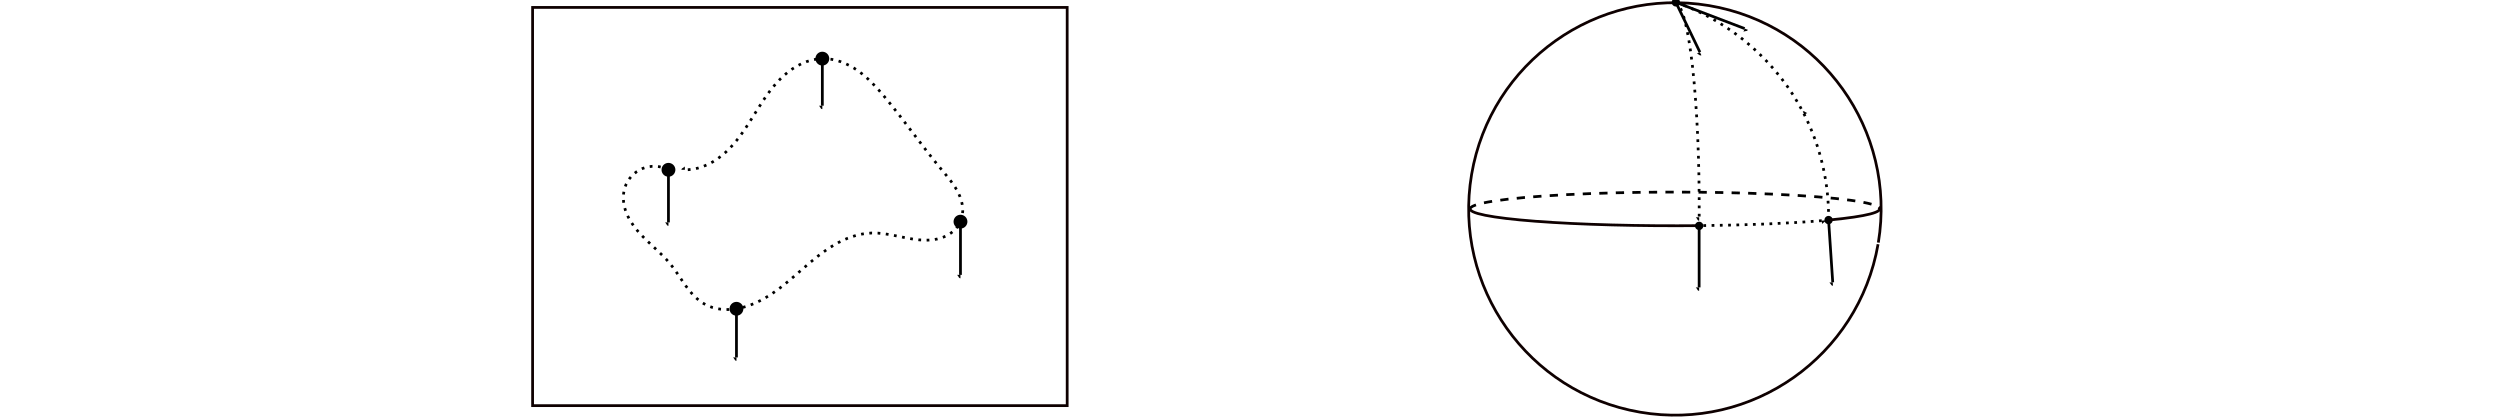
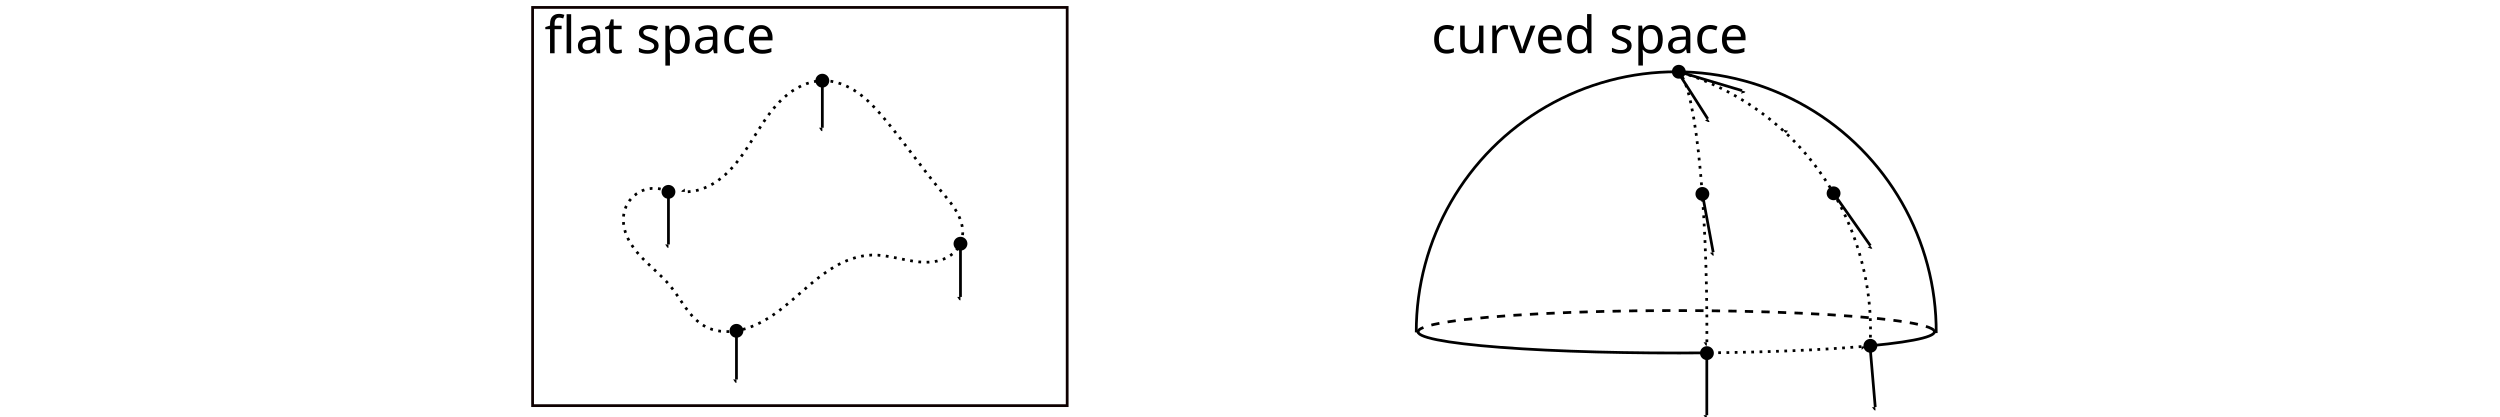
<svg xmlns="http://www.w3.org/2000/svg" width="240mm" height="40mm" viewBox="0 0 240 40" version="1.1" id="svg8">
  <defs id="defs2">
-     <marker id="marker-arrow-1" orient="auto-start-reverse" refY="0" refX="0" markerHeight="3" markerWidth="2">
+     <marker id="marker-arrow-1" orient="auto-start-reverse" refY="0" refX="0" markerHeight="7.168" markerWidth="4.1" viewBox="0 0 4.1 7.168" preserveAspectRatio="xMidYMid">
      <g transform="scale(1.393333)" id="g1815">
        <path d="M -1.554,2.072 C -1.425,1.295 0,0.13 0.389,0 0,-0.13 -1.425,-1.295 -1.554,-2.072" style="fill:none;stroke:#000000;stroke-linecap:round;stroke-linejoin:round;stroke-miterlimit:10;stroke-dasharray:none;stroke-opacity:1" id="path1813" />
+ 

0" /&gt;
   </g>
    </marker>
    <marker id="marker-arrow-1-8" orient="auto-start-reverse" refY="0" refX="0" markerHeight="3" markerWidth="2">
      <g transform="scale(1.393333)" id="g1815-0">
        <path d="M -1.554,2.072 C -1.425,1.295 0,0.13 0.389,0 0,-0.13 -1.425,-1.295 -1.554,-2.072" style="fill:none;stroke:#000000;stroke-linecap:round;stroke-linejoin:round;stroke-miterlimit:10;stroke-dasharray:none;stroke-opacity:1" id="path1813-4" />

+ 
0" /&gt;
   </g>
    </marker>
    <marker id="marker-arrow-1-2" orient="auto-start-reverse" refY="0" refX="0" markerHeight="3" markerWidth="2">
      <g transform="scale(1.393333)" id="g1815-6">
        <path d="M -1.554,2.072 C -1.425,1.295 0,0.13 0.389,0 0,-0.13 -1.425,-1.295 -1.554,-2.072" style="fill:none;stroke:#000000;stroke-linecap:round;stroke-linejoin:round;stroke-miterlimit:10;stroke-dasharray:none;stroke-opacity:1" id="path1813-9" />

+ 
0" /&gt;
   </g>
    </marker>
    <marker id="marker-arrow-1-88" orient="auto-start-reverse" refY="0" refX="0" markerHeight="3" markerWidth="2">
      <g transform="scale(1.393333)" id="g1815-3">
        <path d="M -1.554,2.072 C -1.425,1.295 0,0.13 0.389,0 0,-0.13 -1.425,-1.295 -1.554,-2.072" style="fill:none;stroke:#000000;stroke-linecap:round;stroke-linejoin:round;stroke-miterlimit:10;stroke-dasharray:none;stroke-opacity:1" id="path1813-8" />

+ 
0" /&gt;
   </g>
    </marker>
    <marker id="marker-arrow-1-4" orient="auto-start-reverse" refY="0" refX="0" markerHeight="3" markerWidth="2">
      <g transform="scale(1.393333)" id="g1815-1">
        <path d="M -1.554,2.072 C -1.425,1.295 0,0.13 0.389,0 0,-0.13 -1.425,-1.295 -1.554,-2.072" style="fill:none;stroke:#000000;stroke-linecap:round;stroke-linejoin:round;stroke-miterlimit:10;stroke-dasharray:none;stroke-opacity:1" id="path1813-88" />

+ 
0" /&gt;
   </g>
    </marker>
    <marker id="marker-arrow-1-26" orient="auto-start-reverse" refY="0" refX="0" markerHeight="3" markerWidth="2">
      <g transform="scale(1.393333)" id="g1815-67">
        <path d="M -1.554,2.072 C -1.425,1.295 0,0.13 0.389,0 0,-0.13 -1.425,-1.295 -1.554,-2.072" style="fill:none;stroke:#000000;stroke-linecap:round;stroke-linejoin:round;stroke-miterlimit:10;stroke-dasharray:none;stroke-opacity:1" id="path1813-84" />

+ 
0" /&gt;
   </g>
    </marker>
    <marker id="marker-arrow-1-7" orient="auto-start-reverse" refY="0" refX="0" markerHeight="3" markerWidth="2">
      <g transform="scale(1.393333)" id="g1815-8">
        <path d="M -1.554,2.072 C -1.425,1.295 0,0.13 0.389,0 0,-0.13 -1.425,-1.295 -1.554,-2.072" style="fill:none;stroke:#000000;stroke-linecap:round;stroke-linejoin:round;stroke-miterlimit:10;stroke-dasharray:none;stroke-opacity:1" id="path1813-7" />

+ 
0" /&gt;
   </g>
    </marker>
    <marker id="marker-arrow-1-5" orient="auto-start-reverse" refY="0" refX="0" markerHeight="3" markerWidth="2">
      <g transform="scale(1.393333)" id="g2567">
        <path d="M -1.554,2.072 C -1.425,1.295 0,0.13 0.389,0 0,-0.13 -1.425,-1.295 -1.554,-2.072" style="fill:none;stroke:#000000;stroke-width:{0.6};stroke-linecap:round;stroke-linejoin:round;stroke-miterlimit:10;stroke-dasharray:none;stroke-opacity:1�        inkscape:connector-curvature=" id="path2565" />

+ 
0" /&gt;
   </g>
    </marker>
    <marker id="marker-arrow-1-9" orient="auto-start-reverse" refY="0" refX="0" markerHeight="3" markerWidth="2">
      <g transform="scale(1.393333)" id="g2652">
        <path d="M -1.554,2.072 C -1.425,1.295 0,0.13 0.389,0 0,-0.13 -1.425,-1.295 -1.554,-2.072" style="fill:none;stroke:#000000;stroke-width:{0.6};stroke-linecap:round;stroke-linejoin:round;stroke-miterlimit:10;stroke-dasharray:none;stroke-opacity:1�        inkscape:connector-curvature=" id="path2650" />

+ 
0" /&gt;
   </g>
    </marker>
    <marker id="marker-arrow-1-43" orient="auto-start-reverse" refY="0" refX="0" markerHeight="3" markerWidth="2">
      <g transform="scale(1.393333)" id="g2746">
        <path d="M -1.554,2.072 C -1.425,1.295 0,0.13 0.389,0 0,-0.13 -1.425,-1.295 -1.554,-2.072" style="fill:none;stroke:#000000;stroke-width:{0.6};stroke-linecap:round;stroke-linejoin:round;stroke-miterlimit:10;stroke-dasharray:none;stroke-opacity:1�        inkscape:connector-curvature=" id="path2744" />

+ 
0" /&gt;
   </g>
    </marker>
    <marker id="marker-arrow-1-4-6" orient="auto-start-reverse" refY="0" refX="0" markerHeight="7.168" markerWidth="4.1" viewBox="0 0 4.1 7.168" preserveAspectRatio="xMidYMid">
      <g transform="scale(1.393333)" id="g1815-1-4">
        <path d="M -1.554,2.072 C -1.425,1.295 0,0.13 0.389,0 0,-0.13 -1.425,-1.295 -1.554,-2.072" style="fill:none;stroke:#000000;stroke-linecap:round;stroke-linejoin:round;stroke-miterlimit:10;stroke-dasharray:none;stroke-opacity:1" id="path1813-88-6" />

+ 
0" /&gt;
   </g>
    </marker>
    <marker id="marker-arrow-1-97" orient="auto-start-reverse" refY="0" refX="0" markerHeight="3" markerWidth="2">
      <g transform="scale(1.393333)" id="g3013">
        <path d="M -1.554,2.072 C -1.425,1.295 0,0.13 0.389,0 0,-0.13 -1.425,-1.295 -1.554,-2.072" style="fill:none;stroke:#000000;stroke-width:{0.6};stroke-linecap:round;stroke-linejoin:round;stroke-miterlimit:10;stroke-dasharray:none;stroke-opacity:1�        inkscape:connector-curvature=" id="path3011" />

+ 
0" /&gt;
   </g>
    </marker>
    <marker id="marker-arrow-1-0" orient="auto-start-reverse" refY="0" refX="0" markerHeight="3" markerWidth="2">
      <g transform="scale(1.393333)" id="g3246">
        <path d="M -1.554,2.072 C -1.425,1.295 0,0.13 0.389,0 0,-0.13 -1.425,-1.295 -1.554,-2.072" style="fill:none;stroke:#000000;stroke-width:{0.6};stroke-linecap:round;stroke-linejoin:round;stroke-miterlimit:10;stroke-dasharray:none;stroke-opacity:1�        inkscape:connector-curvature=" id="path3244" />

+ 
0" /&gt;
   </g>
    </marker>
    <marker id="marker-arrow-1-58" orient="auto-start-reverse" refY="0" refX="0" markerHeight="3" markerWidth="2">
      <g transform="scale(1.393333)" id="g3497">
        <path d="M -1.554,2.072 C -1.425,1.295 0,0.13 0.389,0 0,-0.13 -1.425,-1.295 -1.554,-2.072" style="fill:none;stroke:#000000;stroke-width:{0.6};stroke-linecap:round;stroke-linejoin:round;stroke-miterlimit:10;stroke-dasharray:none;stroke-opacity:1�        inkscape:connector-curvature=" id="path3495" />

+ 
0" /&gt;
   </g>
    </marker>
    <marker id="marker-arrow-1-56" orient="auto-start-reverse" refY="0" refX="0" markerHeight="3" markerWidth="2">
      <g transform="scale(1.393333)" id="g3636">
        <path d="M -1.554,2.072 C -1.425,1.295 0,0.13 0.389,0 0,-0.13 -1.425,-1.295 -1.554,-2.072" style="fill:none;stroke:#000000;stroke-width:{0.6};stroke-linecap:round;stroke-linejoin:round;stroke-miterlimit:10;stroke-dasharray:none;stroke-opacity:1�        inkscape:connector-curvature=" id="path3634" />

+ 
0" /&gt;
   </g>
    </marker>
    <marker id="marker-arrow-1-1" orient="auto-start-reverse" refY="0" refX="0" markerHeight="3" markerWidth="2">
      <g transform="scale(1.393333)" id="g3784">
        <path d="M -1.554,2.072 C -1.425,1.295 0,0.13 0.389,0 0,-0.13 -1.425,-1.295 -1.554,-2.072" style="fill:none;stroke:#000000;stroke-width:{0.6};stroke-linecap:round;stroke-linejoin:round;stroke-miterlimit:10;stroke-dasharray:none;stroke-opacity:1�        inkscape:connector-curvature=" id="path3782" />

+ 
0" /&gt;
   </g>
    </marker>
    <marker id="marker-arrow-1-6" orient="auto-start-reverse" refY="0" refX="0" markerHeight="3" markerWidth="2">
      <g transform="scale(1.393333)" id="g3941">
        <path d="M -1.554,2.072 C -1.425,1.295 0,0.13 0.389,0 0,-0.13 -1.425,-1.295 -1.554,-2.072" style="fill:none;stroke:#000000;stroke-width:{0.6};stroke-linecap:round;stroke-linejoin:round;stroke-miterlimit:10;stroke-dasharray:none;stroke-opacity:1�        inkscape:connector-curvature=" id="path3939" />

+ 
0" /&gt;
   </g>
    </marker>
    <marker id="marker-arrow-1-12" orient="auto-start-reverse" refY="0" refX="0" markerHeight="3" markerWidth="2">
      <g transform="scale(1.393333)" id="g4107">
        <path d="M -1.554,2.072 C -1.425,1.295 0,0.13 0.389,0 0,-0.13 -1.425,-1.295 -1.554,-2.072" style="fill:none;stroke:#000000;stroke-width:{0.6};stroke-linecap:round;stroke-linejoin:round;stroke-miterlimit:10;stroke-dasharray:none;stroke-opacity:1�        inkscape:connector-curvature=" id="path4105" />

+ 
0" /&gt;
   </g>
    </marker>
    <marker id="marker-arrow-1-4-6-0" orient="auto-start-reverse" refY="0" refX="0" markerHeight="7.168" markerWidth="4.1" viewBox="0 0 4.1 7.168" preserveAspectRatio="xMidYMid">
      <g transform="scale(1.393333)" id="g1815-1-4-4">
        <path d="M -1.554,2.072 C -1.425,1.295 0,0.13 0.389,0 0,-0.13 -1.425,-1.295 -1.554,-2.072" style="fill:none;stroke:#000000;stroke-linecap:round;stroke-linejoin:round;stroke-miterlimit:10;stroke-dasharray:none;stroke-opacity:1" id="path1813-88-6-4" />

+ 
0" /&gt;
   </g>
    </marker>
    <marker id="marker-arrow-1-4-6-3" orient="auto-start-reverse" refY="0" refX="0" markerHeight="7.168" markerWidth="4.1" viewBox="0 0 4.1 7.168" preserveAspectRatio="xMidYMid">
      <g transform="scale(1.393333)" id="g1815-1-4-9">
        <path d="M -1.554,2.072 C -1.425,1.295 0,0.13 0.389,0 0,-0.13 -1.425,-1.295 -1.554,-2.072" style="fill:none;stroke:#000000;stroke-linecap:round;stroke-linejoin:round;stroke-miterlimit:10;stroke-dasharray:none;stroke-opacity:1" id="path1813-88-6-0" />

+ 
0" /&gt;
   </g>
    </marker>
    <marker id="marker-arrow-1-89" orient="auto-start-reverse" refY="0" refX="0" markerHeight="7.168" markerWidth="4.1" viewBox="0 0 4.1 7.168" preserveAspectRatio="xMidYMid">
      <g transform="scale(1.393333)" id="g4715">
        <path d="M -1.554,2.072 C -1.425,1.295 0,0.13 0.389,0 0,-0.13 -1.425,-1.295 -1.554,-2.072" style="fill:none;stroke:#000000;stroke-linecap:round;stroke-linejoin:round;stroke-miterlimit:10;stroke-dasharray:none;stroke-opacity:1" id="path4713" />

+ 
0" /&gt;
   </g>
    </marker>
    <marker id="marker-arrow-1-14" orient="auto-start-reverse" refY="0" refX="0" markerHeight="7.168" markerWidth="4.1" viewBox="0 0 4.1 7.168" preserveAspectRatio="xMidYMid">
      <g transform="scale(1.393333)" id="g4917">
        <path d="M -1.554,2.072 C -1.425,1.295 0,0.13 0.389,0 0,-0.13 -1.425,-1.295 -1.554,-2.072" style="fill:none;stroke:#000000;stroke-linecap:round;stroke-linejoin:round;stroke-miterlimit:10;stroke-dasharray:none;stroke-opacity:1" id="path4915" />

+ 
0" /&gt;
   </g>
    </marker>
    <marker id="marker-arrow-1-48" orient="auto-start-reverse" refY="0" refX="0" markerHeight="3" markerWidth="2">
      <g transform="scale(1.393333)" id="g1815-39">
        <path d="M -1.554,2.072 C -1.425,1.295 0,0.13 0.389,0 0,-0.13 -1.425,-1.295 -1.554,-2.072" style="fill:none;stroke:#000000;stroke-linecap:round;stroke-linejoin:round;stroke-miterlimit:10;stroke-dasharray:none;stroke-opacity:1" id="path1813-0" />

+ 
0" /&gt;
   </g>
    </marker>
    <marker id="marker-arrow-1-27" orient="auto-start-reverse" refY="0" refX="0" markerHeight="3" markerWidth="2">
      <g transform="scale(1.393333)" id="g1815-37">
        <path d="M -1.554,2.072 C -1.425,1.295 0,0.13 0.389,0 0,-0.13 -1.425,-1.295 -1.554,-2.072" style="fill:none;stroke:#000000;stroke-linecap:round;stroke-linejoin:round;stroke-miterlimit:10;stroke-dasharray:none;stroke-opacity:1" id="path1813-90" />

+ 
0" /&gt;
   </g>
    </marker>
    <marker id="marker-arrow-1-99" orient="auto-start-reverse" refY="0" refX="0" markerHeight="3" markerWidth="2">
      <g transform="scale(1.393333)" id="g1815-7">
        <path d="M -1.554,2.072 C -1.425,1.295 0,0.13 0.389,0 0,-0.13 -1.425,-1.295 -1.554,-2.072" style="fill:none;stroke:#000000;stroke-linecap:round;stroke-linejoin:round;stroke-miterlimit:10;stroke-dasharray:none;stroke-opacity:1" id="path1813-03" />

+ 
0" /&gt;
   </g>
    </marker>
    <marker id="marker-arrow-1-27-9" orient="auto-start-reverse" refY="0" refX="0" markerHeight="3" markerWidth="2">
      <g transform="scale(1.393333)" id="g1815-37-9">
        <path d="M -1.554,2.072 C -1.425,1.295 0,0.13 0.389,0 0,-0.13 -1.425,-1.295 -1.554,-2.072" style="fill:none;stroke:#000000;stroke-linecap:round;stroke-linejoin:round;stroke-miterlimit:10;stroke-dasharray:none;stroke-opacity:1" id="path1813-90-9" />

+ 
0" /&gt;
   </g>
    </marker>
    <marker id="marker-arrow-1-480" orient="auto-start-reverse" refY="0" refX="0" markerHeight="3" markerWidth="2">
      <g transform="scale(1.393333)" id="g2781">
        <path d="M -1.554,2.072 C -1.425,1.295 0,0.13 0.389,0 0,-0.13 -1.425,-1.295 -1.554,-2.072" style="fill:none;stroke:#000000;stroke-width:{0.6};stroke-linecap:round;stroke-linejoin:round;stroke-miterlimit:10;stroke-dasharray:none;stroke-opacity:1�        inkscape:connector-curvature=" id="path2779" />
+ 
0" /&gt;
   </g>
    </marker>
    <marker id="marker-arrow-1-46" orient="auto-start-reverse" refY="0" refX="0" markerHeight="3" markerWidth="2">
      <g transform="scale(1.393333)" id="g3037">
        <path d="M -1.554,2.072 C -1.425,1.295 0,0.13 0.389,0 0,-0.13 -1.425,-1.295 -1.554,-2.072" style="fill:none;stroke:#000000;stroke-width:{0.6};stroke-linecap:round;stroke-linejoin:round;stroke-miterlimit:10;stroke-dasharray:none;stroke-opacity:1�        inkscape:connector-curvature=" id="path3035" />
+ 
0" /&gt;
   </g>
    </marker>
    <marker id="marker-arrow-1-03" orient="auto-start-reverse" refY="0" refX="0" markerHeight="3" markerWidth="2">
      <g transform="scale(1.393333)" id="g3302">
        <path d="M -1.554,2.072 C -1.425,1.295 0,0.13 0.389,0 0,-0.13 -1.425,-1.295 -1.554,-2.072" style="fill:none;stroke:#000000;stroke-width:{0.6};stroke-linecap:round;stroke-linejoin:round;stroke-miterlimit:10;stroke-dasharray:none;stroke-opacity:1�        inkscape:connector-curvature=" id="path3300" />
+ 
0" /&gt;
   </g>
    </marker>
    <marker id="marker-arrow-1-269" orient="auto-start-reverse" refY="0" refX="0" markerHeight="3" markerWidth="2">
      <g transform="scale(1.393333)" id="g3576">
        <path d="M -1.554,2.072 C -1.425,1.295 0,0.13 0.389,0 0,-0.13 -1.425,-1.295 -1.554,-2.072" style="fill:none;stroke:#000000;stroke-width:{0.6};stroke-linecap:round;stroke-linejoin:round;stroke-miterlimit:10;stroke-dasharray:none;stroke-opacity:1�        inkscape:connector-curvature=" id="path3574" />
+ 
0" /&gt;
   </g>
    </marker>
    <marker id="marker-arrow-1-41" orient="auto-start-reverse" refY="0" refX="0" markerHeight="3" markerWidth="2">
      <g transform="scale(1.393333)" id="g3865">
        <path d="M -1.554,2.072 C -1.425,1.295 0,0.13 0.389,0 0,-0.13 -1.425,-1.295 -1.554,-2.072" style="fill:none;stroke:#000000;stroke-width:{0.6};stroke-linecap:round;stroke-linejoin:round;stroke-miterlimit:10;stroke-dasharray:none;stroke-opacity:1�        inkscape:connector-curvature=" id="path3863" />
+ 
0" /&gt;
   </g>
    </marker>
    <marker id="marker-arrow-1-3" orient="auto-start-reverse" refY="0" refX="0" markerHeight="3" markerWidth="2">
      <g transform="scale(1.393333)" id="g4157">
        <path d="M -1.554,2.072 C -1.425,1.295 0,0.13 0.389,0 0,-0.13 -1.425,-1.295 -1.554,-2.072" style="fill:none;stroke:#000000;stroke-width:{0.6};stroke-linecap:round;stroke-linejoin:round;stroke-miterlimit:10;stroke-dasharray:none;stroke-opacity:1�        inkscape:connector-curvature=" id="path4155" />
+ 
0" /&gt;
   </g>
    </marker>
    <marker id="marker-arrow-1-78" orient="auto-start-reverse" refY="0" refX="0" markerHeight="3" markerWidth="2">
      <g transform="scale(1.393333)" id="g4458">
        <path d="M -1.554,2.072 C -1.425,1.295 0,0.13 0.389,0 0,-0.13 -1.425,-1.295 -1.554,-2.072" style="fill:none;stroke:#000000;stroke-width:{0.6};stroke-linecap:round;stroke-linejoin:round;stroke-miterlimit:10;stroke-dasharray:none;stroke-opacity:1�        inkscape:connector-curvature=" id="path4456" />
+ 
0" /&gt;
   </g>
    </marker>
    <marker id="marker-arrow-1-436" orient="auto-start-reverse" refY="0" refX="0" markerHeight="3" markerWidth="2">
      <g transform="scale(1.393333)" id="g1815-5">
        <path d="M -1.554,2.072 C -1.425,1.295 0,0.13 0.389,0 0,-0.13 -1.425,-1.295 -1.554,-2.072" style="fill:none;stroke:#000000;stroke-linecap:round;stroke-linejoin:round;stroke-miterlimit:10;stroke-dasharray:none;stroke-opacity:1" id="path1813-95" />

+ 
0" /&gt;
   </g>
    </marker>
    <marker id="marker-arrow-1-17" orient="auto-start-reverse" refY="0" refX="0" markerHeight="3" markerWidth="2">
      <g transform="scale(1.393333)" id="g1815-55">
        <path d="M -1.554,2.072 C -1.425,1.295 0,0.13 0.389,0 0,-0.13 -1.425,-1.295 -1.554,-2.072" style="fill:none;stroke:#000000;stroke-linecap:round;stroke-linejoin:round;stroke-miterlimit:10;stroke-dasharray:none;stroke-opacity:1" id="path1813-41" />

+ 
0" /&gt;
   </g>
    </marker>
    <marker id="marker-arrow-1-35" orient="auto-start-reverse" refY="0" refX="0" markerHeight="3" markerWidth="2">
      <g transform="scale(1.393333)" id="g1815-2">
        <path d="M -1.554,2.072 C -1.425,1.295 0,0.13 0.389,0 0,-0.13 -1.425,-1.295 -1.554,-2.072" style="fill:none;stroke:#000000;stroke-linecap:round;stroke-linejoin:round;stroke-miterlimit:10;stroke-dasharray:none;stroke-opacity:1" id="path1813-2" />

+ 
0" /&gt;
   </g>
    </marker>
    <marker id="marker-arrow-1-15" orient="auto-start-reverse" refY="0" refX="0" markerHeight="3" markerWidth="2">
      <g transform="scale(1.393333)" id="g7654">
        <path d="M -1.554,2.072 C -1.425,1.295 0,0.13 0.389,0 0,-0.13 -1.425,-1.295 -1.554,-2.072" style="fill:none;stroke:#000000;stroke-width:{0.6};stroke-linecap:round;stroke-linejoin:round;stroke-miterlimit:10;stroke-dasharray:none;stroke-opacity:1�        inkscape:connector-curvature=" id="path7652" />
+ 
+ 0" /&gt;
+    </g>
+     </marker>
+     <marker id="marker-arrow-1-175" orient="auto-start-reverse" refY="0" refX="0" markerHeight="3" markerWidth="2">
+       <g transform="scale(1.393333)" id="g2465">
+         <path d="M -1.554,2.072 C -1.425,1.295 0,0.13 0.389,0 0,-0.13 -1.425,-1.295 -1.554,-2.072" style="fill:none;stroke:#000000;stroke-width:{0.6};stroke-linecap:round;stroke-linejoin:round;stroke-miterlimit:10;stroke-dasharray:none;stroke-opacity:1�        inkscape:connector-curvature=" id="path2463" />
+ 0" /&gt;
+    </g>
+     </marker>
+     <marker id="marker-arrow-1-54" orient="auto-start-reverse" refY="0" refX="0" markerHeight="3" markerWidth="2">
+       <g transform="scale(1.393333)" id="g2820">
+         <path d="M -1.554,2.072 C -1.425,1.295 0,0.13 0.389,0 0,-0.13 -1.425,-1.295 -1.554,-2.072" style="fill:none;stroke:#000000;stroke-width:{0.6};stroke-linecap:round;stroke-linejoin:round;stroke-miterlimit:10;stroke-dasharray:none;stroke-opacity:1�        inkscape:connector-curvature=" id="path2818" />
+ 0" /&gt;
+    </g>
+     </marker>
+     <marker id="marker-arrow-1-18" orient="auto-start-reverse" refY="0" refX="0" markerHeight="3" markerWidth="2">
+       <g transform="scale(1.393333)" id="g3184">
+         <path d="M -1.554,2.072 C -1.425,1.295 0,0.13 0.389,0 0,-0.13 -1.425,-1.295 -1.554,-2.072" style="fill:none;stroke:#000000;stroke-width:{0.6};stroke-linecap:round;stroke-linejoin:round;stroke-miterlimit:10;stroke-dasharray:none;stroke-opacity:1�        inkscape:connector-curvature=" id="path3182" />
+ 0" /&gt;
+    </g>
+     </marker>
+     <marker id="marker-arrow-1-83" orient="auto-start-reverse" refY="0" refX="0" markerHeight="3" markerWidth="2">
+       <g transform="scale(1.393333)" id="g3557">
+         <path d="M -1.554,2.072 C -1.425,1.295 0,0.13 0.389,0 0,-0.13 -1.425,-1.295 -1.554,-2.072" style="fill:none;stroke:#000000;stroke-width:{0.6};stroke-linecap:round;stroke-linejoin:round;stroke-miterlimit:10;stroke-dasharray:none;stroke-opacity:1�        inkscape:connector-curvature=" id="path3555" />
+ 0" /&gt;
+    </g>
+     </marker>
+     <marker id="marker-arrow-1-266" orient="auto-start-reverse" refY="0" refX="0" markerHeight="3" markerWidth="2">
+       <g transform="scale(1.393333)" id="g4698">
+         <path d="M -1.554,2.072 C -1.425,1.295 0,0.13 0.389,0 0,-0.13 -1.425,-1.295 -1.554,-2.072" style="fill:none;stroke:#000000;stroke-width:{0.6};stroke-linecap:round;stroke-linejoin:round;stroke-miterlimit:10;stroke-dasharray:none;stroke-opacity:1�        inkscape:connector-curvature=" id="path4696" />
+ 0" /&gt;
+    </g>
+     </marker>
+     <marker id="marker-arrow-1-784" orient="auto-start-reverse" refY="0" refX="0" markerHeight="3" markerWidth="2">
+       <g transform="scale(1.393333)" id="g5095">
+         <path d="M -1.554,2.072 C -1.425,1.295 0,0.13 0.389,0 0,-0.13 -1.425,-1.295 -1.554,-2.072" style="fill:none;stroke:#000000;stroke-width:{0.6};stroke-linecap:round;stroke-linejoin:round;stroke-miterlimit:10;stroke-dasharray:none;stroke-opacity:1�        inkscape:connector-curvature=" id="path5093" />
+ 0" /&gt;
+    </g>
+     </marker>
+     <marker id="marker-arrow-1-171" orient="auto-start-reverse" refY="0" refX="0" markerHeight="3" markerWidth="2">
+       <g transform="scale(1.393333)" id="g5504">
+         <path d="M -1.554,2.072 C -1.425,1.295 0,0.13 0.389,0 0,-0.13 -1.425,-1.295 -1.554,-2.072" style="fill:none;stroke:#000000;stroke-width:{0.6};stroke-linecap:round;stroke-linejoin:round;stroke-miterlimit:10;stroke-dasharray:none;stroke-opacity:1�        inkscape:connector-curvature=" id="path5502" />
+ 0" /&gt;
+    </g>
+     </marker>
+     <marker id="marker-arrow-1-87" orient="auto-start-reverse" refY="0" refX="0" markerHeight="3" markerWidth="2">
+       <g transform="scale(1.393333)" id="g5934">
+         <path d="M -1.554,2.072 C -1.425,1.295 0,0.13 0.389,0 0,-0.13 -1.425,-1.295 -1.554,-2.072" style="fill:none;stroke:#000000;stroke-width:{0.6};stroke-linecap:round;stroke-linejoin:round;stroke-miterlimit:10;stroke-dasharray:none;stroke-opacity:1�        inkscape:connector-curvature=" id="path5932" />
+ 0" /&gt;
+    </g>
+     </marker>
+     <marker id="marker-arrow-1-877" orient="auto-start-reverse" refY="0" refX="0" markerHeight="3" markerWidth="2">
+       <g transform="scale(1.393333)" id="g6361">
+         <path d="M -1.554,2.072 C -1.425,1.295 0,0.13 0.389,0 0,-0.13 -1.425,-1.295 -1.554,-2.072" style="fill:none;stroke:#000000;stroke-width:{0.6};stroke-linecap:round;stroke-linejoin:round;stroke-miterlimit:10;stroke-dasharray:none;stroke-opacity:1�        inkscape:connector-curvature=" id="path6359" />
+ 0" /&gt;
+    </g>
+     </marker>
+     <marker id="marker-arrow-1-82" orient="auto-start-reverse" refY="0" refX="0" markerHeight="3" markerWidth="2">
+       <g transform="scale(1.393333)" id="g6833">
+         <path d="M -1.554,2.072 C -1.425,1.295 0,0.13 0.389,0 0,-0.13 -1.425,-1.295 -1.554,-2.072" style="fill:none;stroke:#000000;stroke-width:{0.6};stroke-linecap:round;stroke-linejoin:round;stroke-miterlimit:10;stroke-dasharray:none;stroke-opacity:1�        inkscape:connector-curvature=" id="path6831" />
+ 0" /&gt;
+    </g>
+     </marker>
+     <marker id="marker-arrow-1-62" orient="auto-start-reverse" refY="0" refX="0" markerHeight="7.168" markerWidth="4.1" viewBox="0 0 4.1 7.168" preserveAspectRatio="xMidYMid">
+       <g transform="scale(1.393333)" id="g1815-25">
+         <path d="M -1.554,2.072 C -1.425,1.295 0,0.13 0.389,0 0,-0.13 -1.425,-1.295 -1.554,-2.072" style="fill:none;stroke:#000000;stroke-linecap:round;stroke-linejoin:round;stroke-miterlimit:10;stroke-dasharray:none;stroke-opacity:1" id="path1813-22" />
+ 
+ 
+ 0" /&gt;
+    </g>
+     </marker>
+     <marker id="marker-arrow-1-62-0" orient="auto-start-reverse" refY="0" refX="0" markerHeight="7.168" markerWidth="4.1" viewBox="0 0 4.1 7.168" preserveAspectRatio="xMidYMid">
+       <g transform="scale(1.393333)" id="g1815-25-4">
+         <path d="M -1.554,2.072 C -1.425,1.295 0,0.13 0.389,0 0,-0.13 -1.425,-1.295 -1.554,-2.072" style="fill:none;stroke:#000000;stroke-linecap:round;stroke-linejoin:round;stroke-miterlimit:10;stroke-dasharray:none;stroke-opacity:1" id="path1813-22-6" />
+ 
+ 
0" /&gt;
   </g>
    </marker>
  </defs>
  <g id="layer1" transform="translate(0,-177)">
    <rect style="font-variation-settings:normal;opacity:1;vector-effect:none;fill:none;fill-opacity:1;fill-rule:evenodd;stroke:#0e0000;stroke-width:0.265;stroke-linecap:butt;stroke-linejoin:miter;stroke-miterlimit:4;stroke-dasharray:none;stroke-dashoffset:0;stroke-opacity:1;-inkscape-stroke:none;stop-color:#000000;stop-opacity:1" id="rect1463" width="51.32" height="38.228" x="51.129" y="177.713" />
-     <path style="font-variation-settings:normal;vector-effect:none;fill:none;fill-opacity:1;fill-rule:evenodd;stroke:#0e0000;stroke-width:0.265;stroke-linecap:butt;stroke-linejoin:miter;stroke-miterlimit:4;stroke-dasharray:none;stroke-dashoffset:0;stroke-opacity:1;-inkscape-stroke:none;stop-color:#000000" id="path1517" d="m 180.293,200.445 a 19.795,19.795 0 0 1 -22.852,16.123 19.795,19.795 0 0 1 -16.168,-22.82 19.795,19.795 0 0 1 22.788,-16.213 19.795,19.795 0 0 1 16.259,22.755" />
-     <path style="font-variation-settings:normal;vector-effect:none;fill:none;fill-opacity:1;fill-rule:evenodd;stroke:#000000;stroke-width:0.265;stroke-linecap:butt;stroke-linejoin:miter;stroke-miterlimit:4;stroke-dasharray:0.794, 0.794;stroke-dashoffset:0;stroke-opacity:1;-inkscape-stroke:none;marker-start:none;marker-end:none;stop-color:#000000" id="path1521" d="m 141.148,197.131 a 19.662,1.616 0 0 1 9.25,-1.446 19.662,1.616 0 0 1 19.872,-0.044 19.662,1.616 0 0 1 10.182,1.403" />
-     <path style="font-variation-settings:normal;vector-effect:none;fill:none;fill-opacity:1;fill-rule:evenodd;stroke:#0e0000;stroke-width:0.265;stroke-linecap:butt;stroke-linejoin:miter;stroke-miterlimit:4;stroke-dasharray:none;stroke-dashoffset:0;stroke-opacity:1;-inkscape-stroke:none;stop-color:#000000" id="path1744" d="m 163.19,198.661 a 19.662,1.616 0 0 1 -15.779,-0.42 19.662,1.616 0 0 1 -6.26,-1.262" />
-     <path style="font-variation-settings:normal;opacity:1;vector-effect:none;fill:#000000;fill-opacity:1;fill-rule:evenodd;stroke:none;stroke-width:0.44;stroke-linecap:butt;stroke-linejoin:miter;stroke-miterlimit:4;stroke-dasharray:none;stroke-dashoffset:0;stroke-opacity:1;-inkscape-stroke:none;marker-start:none;marker-end:none;stop-color:#000000;stop-opacity:1" id="path1807" d="m 64.826,193.415 a 0.664,0.664 0 0 1 -0.767,0.541 0.664,0.664 0 0 1 -0.542,-0.766 0.664,0.664 0 0 1 0.765,-0.544 0.664,0.664 0 0 1 0.546,0.764" />
-     <path style="font-variation-settings:normal;vector-effect:none;fill:#000000;fill-opacity:1;fill-rule:evenodd;stroke:none;stroke-width:0.44;stroke-linecap:butt;stroke-linejoin:miter;stroke-miterlimit:4;stroke-dasharray:none;stroke-dashoffset:0;stroke-opacity:1;-inkscape-stroke:none;marker-start:none;marker-end:none;stop-color:#000000" id="path1807-5" d="m 71.354,206.757 a 0.664,0.664 0 0 1 -0.767,0.541 0.664,0.664 0 0 1 -0.542,-0.766 0.664,0.664 0 0 1 0.765,-0.544 0.664,0.664 0 0 1 0.546,0.764" />
-     <path style="font-variation-settings:normal;vector-effect:none;fill:#000000;fill-opacity:1;fill-rule:evenodd;stroke:none;stroke-width:0.44;stroke-linecap:butt;stroke-linejoin:miter;stroke-miterlimit:4;stroke-dasharray:none;stroke-dashoffset:0;stroke-opacity:1;-inkscape-stroke:none;marker-start:none;marker-end:none;stop-color:#000000" id="path1807-1" d="m 92.86,198.394 a 0.664,0.664 0 0 1 -0.767,0.541 0.664,0.664 0 0 1 -0.542,-0.766 0.664,0.664 0 0 1 0.765,-0.544 0.664,0.664 0 0 1 0.546,0.764" />
-     <path style="font-variation-settings:normal;vector-effect:none;fill:#000000;fill-opacity:1;fill-rule:evenodd;stroke:none;stroke-width:0.44;stroke-linecap:butt;stroke-linejoin:miter;stroke-miterlimit:4;stroke-dasharray:none;stroke-dashoffset:0;stroke-opacity:1;-inkscape-stroke:none;marker-start:none;marker-end:none;stop-color:#000000" id="path1807-4" d="m 79.598,182.743 a 0.664,0.664 0 0 1 -0.767,0.541 0.664,0.664 0 0 1 -0.542,-0.766 0.664,0.664 0 0 1 0.765,-0.544 0.664,0.664 0 0 1 0.546,0.764" />
-     <path style="fill:none;fill-opacity:1;stroke:#000000;stroke-width:0.265;stroke-linecap:butt;stroke-linejoin:miter;stroke-dasharray:0.265, 0.529;stroke-opacity:1;marker-start:none;marker-end:url(#marker-arrow-1)" d="m 64.171,193.302 c -0.753,-0.4 -1.683,-0.45 -2.475,-0.132 -0.791,0.317 -1.43,0.996 -1.698,1.805 -0.238,0.717 -0.189,1.51 0.049,2.226 0.238,0.717 0.656,1.363 1.143,1.94 0.974,1.154 2.226,2.052 3.18,3.223 0.542,0.666 0.979,1.41 1.483,2.104 0.505,0.694 1.094,1.352 1.849,1.76 0.903,0.488 1.983,0.579 2.997,0.414 1.247,-0.203 2.411,-0.77 3.457,-1.477 1.046,-0.707 1.988,-1.556 2.941,-2.386 0.952,-0.83 1.924,-1.649 3.015,-2.285 1.091,-0.637 2.315,-1.088 3.577,-1.125 1.539,-0.044 3.029,0.522 4.563,0.659 0.767,0.068 1.557,0.025 2.276,-0.248 0.72,-0.273 1.365,-0.796 1.676,-1.501 0.188,-0.427 0.249,-0.905 0.206,-1.369 -0.042,-0.465 -0.185,-0.917 -0.385,-1.338 -0.401,-0.842 -1.026,-1.554 -1.622,-2.271 -1.887,-2.27 -3.567,-4.706 -5.458,-6.973 -0.78,-0.935 -1.605,-1.849 -2.601,-2.549 -0.996,-0.7 -2.184,-1.179 -3.402,-1.151 -1.374,0.032 -2.673,0.708 -3.693,1.629 -1.02,0.921 -1.796,2.077 -2.528,3.24 -0.731,1.164 -1.434,2.355 -2.342,3.388 -0.907,1.032 -2.049,1.909 -3.379,2.254 -0.409,0.106 -0.831,0.161 -1.254,0.163" id="path2498" />
-     <path style="font-variation-settings:normal;opacity:1;fill:none;fill-opacity:1;fill-rule:evenodd;stroke:#000000;stroke-width:0.265;stroke-linecap:butt;stroke-linejoin:miter;stroke-miterlimit:4;stroke-dasharray:0.265, 0.53;stroke-dashoffset:0;stroke-opacity:1;marker-start:none;marker-end:url(#marker-arrow-1);stop-color:#000000;stop-opacity:1" id="path2881" d="m 160.799,177.262 a 2.335,19.735 0 0 1 1.681,6.118 2.335,19.735 0 0 1 0.643,14.481" />
-     <path style="font-variation-settings:normal;vector-effect:none;fill:#000000;fill-opacity:1;fill-rule:evenodd;stroke:none;stroke-width:0.265;stroke-linecap:butt;stroke-linejoin:miter;stroke-miterlimit:4;stroke-dasharray:none;stroke-dashoffset:0;stroke-opacity:1;-inkscape-stroke:none;marker-start:none;marker-end:none;stop-color:#000000" id="path1807-5-3" d="m 161.277,177.296 a 0.399,0.399 0 0 1 -0.461,0.325 0.399,0.399 0 0 1 -0.326,-0.46 0.399,0.399 0 0 1 0.46,-0.327 0.399,0.399 0 0 1 0.328,0.459" />
-     <path style="fill:none;fill-opacity:1;stroke:#000000;stroke-width:0.265;stroke-linecap:butt;stroke-linejoin:miter;stroke-dasharray:none;stroke-opacity:1;marker-start:none;marker-end:url(#marker-arrow-1-4-6)" d="m 160.884,177.228 2.307,4.779" id="path1809-2-8" />
-     <path style="font-variation-settings:normal;vector-effect:none;fill:#000000;fill-opacity:1;fill-rule:evenodd;stroke:none;stroke-width:0.265;stroke-linecap:butt;stroke-linejoin:miter;stroke-miterlimit:4;stroke-dasharray:none;stroke-dashoffset:0;stroke-opacity:1;-inkscape-stroke:none;marker-start:none;marker-end:none;stop-color:#000000" id="path1807-5-3-9" d="m 163.512,198.752 a 0.399,0.399 0 0 1 -0.461,0.325 0.399,0.399 0 0 1 -0.326,-0.46 0.399,0.399 0 0 1 0.46,-0.327 0.399,0.399 0 0 1 0.328,0.459" />
-     <path style="fill:none;fill-opacity:1;stroke:#000000;stroke-width:0.265;stroke-linecap:butt;stroke-linejoin:miter;stroke-dasharray:none;stroke-opacity:1;marker-start:none;marker-end:url(#marker-arrow-1-4-6-0)" d="m 163.118,198.683 -0.001,5.909" id="path1809-2-8-7" />
-     <path style="fill:none;stroke:black;stroke-width:0.265;stroke-linecap:butt;stroke-linejoin:miter;stroke-opacity:1;marker-start:none;fill-opacity:1;stroke-dasharray:0.265, 0.529;marker-end:none;marker-mid:url(#marker-arrow-1-4-6-3)" d="m 175.543,198.126 c 0.053,-3.499 -0.754,-7.007 -2.33,-10.131 -2.52,-4.994 -7.042,-8.943 -12.33,-10.767" id="path3374" />
-     <path style="font-variation-settings:normal;vector-effect:none;fill:#000000;fill-opacity:1;fill-rule:evenodd;stroke:none;stroke-width:0.265;stroke-linecap:butt;stroke-linejoin:miter;stroke-miterlimit:4;stroke-dasharray:none;stroke-dashoffset:0;stroke-opacity:1;-inkscape-stroke:none;marker-start:none;marker-end:none;stop-color:#000000" id="path1807-5-3-6" d="m 175.937,198.194 a 0.399,0.399 0 0 1 -0.461,0.325 0.399,0.399 0 0 1 -0.326,-0.46 0.399,0.399 0 0 1 0.46,-0.327 0.399,0.399 0 0 1 0.328,0.459" />
-     <path style="fill:none;fill-opacity:1;stroke:#000000;stroke-width:0.265;stroke-linecap:butt;stroke-linejoin:miter;stroke-dasharray:none;stroke-opacity:1;marker-start:none;marker-end:url(#marker-arrow-1-4-6-3)" d="m 175.543,198.126 0.399,5.977" id="path1809-2-8-3" />
-     <path style="font-variation-settings:normal;vector-effect:none;fill:none;fill-opacity:1;fill-rule:evenodd;stroke:#0e0000;stroke-width:0.265;stroke-linecap:butt;stroke-linejoin:miter;stroke-miterlimit:4;stroke-dasharray:none;stroke-dashoffset:0;stroke-opacity:1;-inkscape-stroke:none;stop-color:#000000" id="path5144" d="m 180.345,196.888 a 19.662,1.616 0 0 1 -4.678,1.225" />
-     <path style="font-variation-settings:normal;vector-effect:none;fill:none;fill-opacity:1;fill-rule:evenodd;stroke:#000000;stroke-width:0.265;stroke-linecap:butt;stroke-linejoin:miter;stroke-miterlimit:4;stroke-dasharray:0.265, 0.529;stroke-dashoffset:0;stroke-opacity:1;-inkscape-stroke:none;marker-start:url(#marker-arrow-1-4-6-3);marker-mid:url(#marker-arrow-1-4-6);marker-end:none;stop-color:#000000" id="path5146" d="m 174.889,198.184 a 19.662,1.616 0 0 1 -11.762,0.478" />
-     <path style="fill:none;fill-opacity:1;stroke:#000000;stroke-width:0.265;stroke-linecap:butt;stroke-linejoin:miter;stroke-dasharray:none;stroke-opacity:1;marker-start:none;marker-end:url(#marker-arrow-1-4-6)" d="m 160.884,177.228 6.604,2.517" id="path13477" />
-     <path style="fill:none;fill-opacity:1;stroke:#000000;stroke-width:0.265;stroke-linecap:butt;stroke-linejoin:miter;stroke-dasharray:none;stroke-opacity:1;marker-start:none;marker-end:url(#marker-arrow-1)" d="m 92.205,198.569 -5e-6,4.821" id="path1809-3" />
-     <path style="fill:none;fill-opacity:1;stroke:#000000;stroke-width:0.265;stroke-linecap:butt;stroke-linejoin:miter;stroke-dasharray:none;stroke-opacity:1;marker-start:none;marker-end:url(#marker-arrow-1-436)" d="m 78.944,182.327 -5e-6,4.821" id="path1809-3-9" />
-     <path style="fill:none;fill-opacity:1;stroke:#000000;stroke-width:0.265;stroke-linecap:butt;stroke-linejoin:miter;stroke-dasharray:none;stroke-opacity:1;marker-start:none;marker-end:url(#marker-arrow-1-17)" d="m 70.7,206.492 -5e-6,4.821" id="path1809-3-8" />
-     <path style="fill:none;fill-opacity:1;stroke:#000000;stroke-width:0.265;stroke-linecap:butt;stroke-linejoin:miter;stroke-dasharray:none;stroke-opacity:1;marker-start:none;marker-end:url(#marker-arrow-1-35)" d="m 64.171,193.531 -5e-6,4.821" id="path1809-3-6" />
+     <path style="font-variation-settings:normal;vector-effect:none;fill:none;fill-opacity:1;fill-rule:evenodd;stroke:black;stroke-width:0.265;stroke-linecap:butt;stroke-linejoin:miter;stroke-miterlimit:4;stroke-dasharray:none;stroke-dashoffset:0;stroke-opacity:1;-inkscape-stroke:none;stop-color:#000000;marker-start:none;marker-end:none" id="path1517" d="m 135.961,208.907 a 24.958,24.958 0 0 1 12.482,-21.673 24.958,24.958 0 0 1 25.01,0.033 24.958,24.958 0 0 1 12.424,21.706" />
+     <path style="font-variation-settings:normal;vector-effect:none;fill:none;fill-opacity:1;fill-rule:evenodd;stroke:black;stroke-width:0.265;stroke-linecap:butt;stroke-linejoin:miter;stroke-miterlimit:4;stroke-dasharray:0.794,0.794;stroke-dashoffset:0;stroke-opacity:1;-inkscape-stroke:none;marker-start:none;marker-end:none;stop-color:#000000" id="path1521" d="m 136.155,208.944 a 24.791,2.038 0 0 1 11.663,-1.823 24.791,2.038 0 0 1 25.054,-0.055 24.791,2.038 0 0 1 12.837,1.769" />
+     <path style="font-variation-settings:normal;vector-effect:none;fill:none;fill-opacity:1;fill-rule:evenodd;stroke:black;stroke-width:0.265;stroke-linecap:butt;stroke-linejoin:miter;stroke-miterlimit:4;stroke-dasharray:none;stroke-dashoffset:0;stroke-opacity:1;-inkscape-stroke:none;stop-color:#000000;marker-start:none;marker-end:none" id="path1744" d="m 163.945,210.873 a 24.791,2.038 0 0 1 -19.894,-0.529 24.791,2.038 0 0 1 -7.893,-1.592" />
+     <path style="font-variation-settings:normal;opacity:1;vector-effect:none;fill:#000000;fill-opacity:1;fill-rule:evenodd;stroke:none;stroke-width:0.44;stroke-linecap:butt;stroke-linejoin:miter;stroke-miterlimit:4;stroke-dasharray:none;stroke-dashoffset:0;stroke-opacity:1;-inkscape-stroke:none;marker-start:none;marker-end:none;stop-color:#000000;stop-opacity:1" id="path1807" d="m 64.826,195.532 a 0.664,0.664 0 0 1 -0.767,0.541 0.664,0.664 0 0 1 -0.542,-0.766 0.664,0.664 0 0 1 0.765,-0.544 0.664,0.664 0 0 1 0.546,0.764" />
+     <path style="font-variation-settings:normal;vector-effect:none;fill:#000000;fill-opacity:1;fill-rule:evenodd;stroke:none;stroke-width:0.44;stroke-linecap:butt;stroke-linejoin:miter;stroke-miterlimit:4;stroke-dasharray:none;stroke-dashoffset:0;stroke-opacity:1;-inkscape-stroke:none;marker-start:none;marker-end:none;stop-color:#000000" id="path1807-5" d="m 71.354,208.873 a 0.664,0.664 0 0 1 -0.767,0.541 0.664,0.664 0 0 1 -0.542,-0.766 0.664,0.664 0 0 1 0.765,-0.544 0.664,0.664 0 0 1 0.546,0.764" />
+     <path style="font-variation-settings:normal;vector-effect:none;fill:#000000;fill-opacity:1;fill-rule:evenodd;stroke:none;stroke-width:0.44;stroke-linecap:butt;stroke-linejoin:miter;stroke-miterlimit:4;stroke-dasharray:none;stroke-dashoffset:0;stroke-opacity:1;-inkscape-stroke:none;marker-start:none;marker-end:none;stop-color:#000000" id="path1807-1" d="m 92.86,200.51 a 0.664,0.664 0 0 1 -0.767,0.541 0.664,0.664 0 0 1 -0.542,-0.766 0.664,0.664 0 0 1 0.765,-0.544 0.664,0.664 0 0 1 0.546,0.764" />
+     <path style="font-variation-settings:normal;vector-effect:none;fill:#000000;fill-opacity:1;fill-rule:evenodd;stroke:none;stroke-width:0.44;stroke-linecap:butt;stroke-linejoin:miter;stroke-miterlimit:4;stroke-dasharray:none;stroke-dashoffset:0;stroke-opacity:1;-inkscape-stroke:none;marker-start:none;marker-end:none;stop-color:#000000" id="path1807-4" d="m 79.598,184.859 a 0.664,0.664 0 0 1 -0.767,0.541 0.664,0.664 0 0 1 -0.542,-0.766 0.664,0.664 0 0 1 0.765,-0.544 0.664,0.664 0 0 1 0.546,0.764" />
+     <path style="fill:none;fill-opacity:1;stroke:#000000;stroke-width:0.265;stroke-linecap:butt;stroke-linejoin:miter;stroke-dasharray:0.265, 0.529;stroke-opacity:1;marker-start:none;marker-end:url(#marker-arrow-1)" d="m 64.171,195.418 c -0.753,-0.4 -1.683,-0.45 -2.475,-0.132 -0.791,0.317 -1.43,0.996 -1.698,1.805 -0.238,0.717 -0.189,1.51 0.049,2.226 0.238,0.717 0.656,1.363 1.143,1.94 0.974,1.154 2.226,2.052 3.18,3.223 0.542,0.666 0.979,1.41 1.483,2.104 0.505,0.694 1.094,1.352 1.849,1.76 0.903,0.488 1.983,0.579 2.997,0.414 1.247,-0.203 2.411,-0.77 3.457,-1.477 1.046,-0.707 1.988,-1.556 2.941,-2.386 0.952,-0.83 1.924,-1.649 3.015,-2.285 1.091,-0.637 2.315,-1.088 3.577,-1.125 1.539,-0.044 3.029,0.522 4.563,0.659 0.767,0.068 1.557,0.025 2.276,-0.248 0.72,-0.273 1.365,-0.796 1.676,-1.501 0.188,-0.427 0.249,-0.905 0.206,-1.369 -0.042,-0.465 -0.185,-0.917 -0.385,-1.338 -0.401,-0.842 -1.026,-1.554 -1.622,-2.271 -1.887,-2.27 -3.567,-4.706 -5.458,-6.973 -0.78,-0.935 -1.605,-1.849 -2.601,-2.549 -0.996,-0.7 -2.184,-1.179 -3.402,-1.151 -1.374,0.032 -2.673,0.708 -3.693,1.629 -1.02,0.921 -1.796,2.077 -2.528,3.24 -0.731,1.164 -1.434,2.355 -2.342,3.388 -0.907,1.032 -2.049,1.909 -3.379,2.254 -0.409,0.106 -0.831,0.161 -1.254,0.163" id="path2498" />
+     <path style="font-variation-settings:normal;opacity:1;fill:none;fill-opacity:1;fill-rule:evenodd;stroke:black;stroke-width:0.265;stroke-linecap:butt;stroke-linejoin:miter;stroke-miterlimit:4;stroke-dasharray:0.265,0.529;stroke-dashoffset:0;stroke-opacity:1;marker-start:none;marker-end:url(#marker-arrow-1);stop-color:#000000;stop-opacity:1" id="path2881" d="m 160.931,183.892 a 2.944,24.882 0 0 1 2.119,7.714 2.944,24.882 0 0 1 0.81,18.258" />
+     <path style="fill:none;fill-opacity:1;stroke:#000000;stroke-width:0.265;stroke-linecap:butt;stroke-linejoin:miter;stroke-dasharray:none;stroke-opacity:1;marker-start:none;marker-end:url(#marker-arrow-1)" d="m 161.037,183.849 2.909,4.56" id="path1809-2-8" />
+     <path style="fill:none;fill-opacity:1;stroke:#000000;stroke-width:0.265;stroke-linecap:butt;stroke-linejoin:miter;stroke-dasharray:none;stroke-opacity:1;marker-start:none;marker-end:url(#marker-arrow-1)" d="m 163.854,210.901 -0.001,5.958" id="path1809-2-8-7" />
+     <path style="fill:none;fill-opacity:1;stroke:#000000;stroke-width:0.265;stroke-linecap:butt;stroke-linejoin:miter;stroke-dasharray:0.265, 0.529;stroke-opacity:1;marker-start:none;marker-mid:url(#marker-arrow-1-4-6-3);marker-end:none" d="m 179.52,210.197 c 0.491,-7.548 -2.556,-15.253 -8.077,-20.424 -2.94,-2.754 -6.537,-4.802 -10.406,-5.924" id="path3374" />
+     <path style="fill:none;fill-opacity:1;stroke:#000000;stroke-width:0.265;stroke-linecap:butt;stroke-linejoin:miter;stroke-dasharray:none;stroke-opacity:1;marker-start:none;marker-end:url(#marker-arrow-1)" d="m 179.52,210.197 0.503,5.877" id="path1809-2-8-3" />
+     <path style="font-variation-settings:normal;vector-effect:none;fill:none;fill-opacity:1;fill-rule:evenodd;stroke:black;stroke-width:0.265;stroke-linecap:butt;stroke-linejoin:miter;stroke-miterlimit:4;stroke-dasharray:none;stroke-dashoffset:0;stroke-opacity:1;-inkscape-stroke:none;stop-color:#000000;marker-start:none;marker-end:none" id="path5144" d="m 185.574,208.637 a 24.791,2.038 0 0 1 -5.898,1.545" />
+     <path style="font-variation-settings:normal;vector-effect:none;fill:none;fill-opacity:1;fill-rule:evenodd;stroke:black;stroke-width:0.265;stroke-linecap:butt;stroke-linejoin:miter;stroke-miterlimit:4;stroke-dasharray:0.265, 0.529;stroke-dashoffset:0;stroke-opacity:1;-inkscape-stroke:none;marker-start:url(#marker-arrow-1);marker-end:;stop-color:#000000" id="path5146" d="m 178.695,210.27 a 24.791,2.038 0 0 1 -14.83,0.603" />
+     <path style="fill:none;fill-opacity:1;stroke:#000000;stroke-width:0.265;stroke-linecap:butt;stroke-linejoin:miter;stroke-dasharray:none;stroke-opacity:1;marker-start:none;marker-end:url(#marker-arrow-1)" d="m 161.037,183.849 6.199,1.85" id="path13477" />
+     <path style="fill:none;fill-opacity:1;stroke:#000000;stroke-width:0.265;stroke-linecap:butt;stroke-linejoin:miter;stroke-dasharray:none;stroke-opacity:1;marker-start:none;marker-end:url(#marker-arrow-1)" d="m 92.205,200.686 -5e-6,4.821" id="path1809-3" />
+     <path style="fill:none;fill-opacity:1;stroke:#000000;stroke-width:0.265;stroke-linecap:butt;stroke-linejoin:miter;stroke-dasharray:none;stroke-opacity:1;marker-start:none;marker-end:url(#marker-arrow-1-436)" d="m 78.944,184.444 -5e-6,4.821" id="path1809-3-9" />
+     <path style="fill:none;fill-opacity:1;stroke:#000000;stroke-width:0.265;stroke-linecap:butt;stroke-linejoin:miter;stroke-dasharray:none;stroke-opacity:1;marker-start:none;marker-end:url(#marker-arrow-1-17)" d="m 70.7,208.609 -5e-6,4.821" id="path1809-3-8" />
+     <path style="fill:none;fill-opacity:1;stroke:#000000;stroke-width:0.265;stroke-linecap:butt;stroke-linejoin:miter;stroke-dasharray:none;stroke-opacity:1;marker-start:none;marker-end:url(#marker-arrow-1-35)" d="m 64.171,195.648 -5e-6,4.821" id="path1809-3-6" />
+     <text xml:space="preserve" style="font-size:4.939px;line-height:1.25;font-family:sans-serif;-inkscape-font-specification:'sans-serif, Normal';text-decoration-color:#000000;letter-spacing:0px;word-spacing:0px;fill:#000000;stroke-width:0.265;-inkscape-stroke:none;stop-color:#000000" x="52.274" y="182.111" id="text1668">
+       <tspan id="tspan1666" style="stroke-width:0.265" x="52.274" y="182.111">flat space</tspan>
+     </text>
+     <text xml:space="preserve" style="font-size:4.939px;line-height:1.25;font-family:sans-serif;-inkscape-font-specification:'sans-serif, Normal';text-decoration-color:#000000;letter-spacing:0px;word-spacing:0px;fill:#000000;stroke-width:0.265;-inkscape-stroke:none;stop-color:#000000" x="137.415" y="182.099" id="text1668-9">
+       <tspan id="tspan1666-7" style="stroke-width:0.265" x="137.415" y="182.099">curved space</tspan>
+     </text>
+     <path style="font-variation-settings:normal;vector-effect:none;fill:#000000;fill-opacity:1;fill-rule:evenodd;stroke:none;stroke-width:0.44;stroke-linecap:butt;stroke-linejoin:miter;stroke-miterlimit:4;stroke-dasharray:none;stroke-dashoffset:0;stroke-opacity:1;-inkscape-stroke:none;marker-start:none;marker-end:none;stop-color:#000000" id="path1807-5-7" d="m 164.52,211.014 a 0.664,0.664 0 0 1 -0.767,0.541 0.664,0.664 0 0 1 -0.542,-0.766 0.664,0.664 0 0 1 0.765,-0.544 0.664,0.664 0 0 1 0.546,0.764" />
+     <path style="font-variation-settings:normal;vector-effect:none;fill:#000000;fill-opacity:1;fill-rule:evenodd;stroke:none;stroke-width:0.44;stroke-linecap:butt;stroke-linejoin:miter;stroke-miterlimit:4;stroke-dasharray:none;stroke-dashoffset:0;stroke-opacity:1;-inkscape-stroke:none;marker-start:none;marker-end:none;stop-color:#000000" id="path1807-5-5" d="m 180.21,210.312 a 0.664,0.664 0 0 1 -0.767,0.541 0.664,0.664 0 0 1 -0.542,-0.766 0.664,0.664 0 0 1 0.765,-0.544 0.664,0.664 0 0 1 0.546,0.764" />
+     <path style="font-variation-settings:normal;vector-effect:none;fill:#000000;fill-opacity:1;fill-rule:evenodd;stroke:none;stroke-width:0.44;stroke-linecap:butt;stroke-linejoin:miter;stroke-miterlimit:4;stroke-dasharray:none;stroke-dashoffset:0;stroke-opacity:1;-inkscape-stroke:none;marker-start:none;marker-end:none;stop-color:#000000" id="path1807-5-0" d="m 161.82,184.002 a 0.664,0.664 0 0 1 -0.767,0.541 0.664,0.664 0 0 1 -0.542,-0.766 0.664,0.664 0 0 1 0.765,-0.544 0.664,0.664 0 0 1 0.546,0.764" />
+     <path style="fill:none;fill-opacity:1;stroke:#000000;stroke-width:0.265;stroke-linecap:butt;stroke-linejoin:miter;stroke-dasharray:none;stroke-opacity:1;marker-start:none;marker-end:url(#marker-arrow-1-62)" d="m 163.427,195.617 1.039,5.597" id="path1809-2-8-1" />
+     <path style="font-variation-settings:normal;vector-effect:none;fill:#000000;fill-opacity:1;fill-rule:evenodd;stroke:none;stroke-width:0.44;stroke-linecap:butt;stroke-linejoin:miter;stroke-miterlimit:4;stroke-dasharray:none;stroke-dashoffset:0;stroke-opacity:1;-inkscape-stroke:none;marker-start:none;marker-end:none;stop-color:#000000" id="path1807-5-0-5" d="m 164.082,195.73 a 0.664,0.664 0 0 1 -0.767,0.541 0.664,0.664 0 0 1 -0.542,-0.766 0.664,0.664 0 0 1 0.765,-0.544 0.664,0.664 0 0 1 0.546,0.764" />
+     <path style="fill:none;fill-opacity:1;stroke:#000000;stroke-width:0.265;stroke-linecap:butt;stroke-linejoin:miter;stroke-dasharray:none;stroke-opacity:1;marker-start:none;marker-end:url(#marker-arrow-1-62-0)" d="m 176.024,195.557 3.532,5.023" id="path1809-2-8-1-6" />
+     <path style="font-variation-settings:normal;vector-effect:none;fill:#000000;fill-opacity:1;fill-rule:evenodd;stroke:none;stroke-width:0.44;stroke-linecap:butt;stroke-linejoin:miter;stroke-miterlimit:4;stroke-dasharray:none;stroke-dashoffset:0;stroke-opacity:1;-inkscape-stroke:none;marker-start:none;marker-end:none;stop-color:#000000" id="path1807-5-0-5-4" d="m 176.678,195.671 a 0.664,0.664 0 0 1 -0.767,0.541 0.664,0.664 0 0 1 -0.542,-0.766 0.664,0.664 0 0 1 0.765,-0.544 0.664,0.664 0 0 1 0.546,0.764" />
  </g>
</svg>
